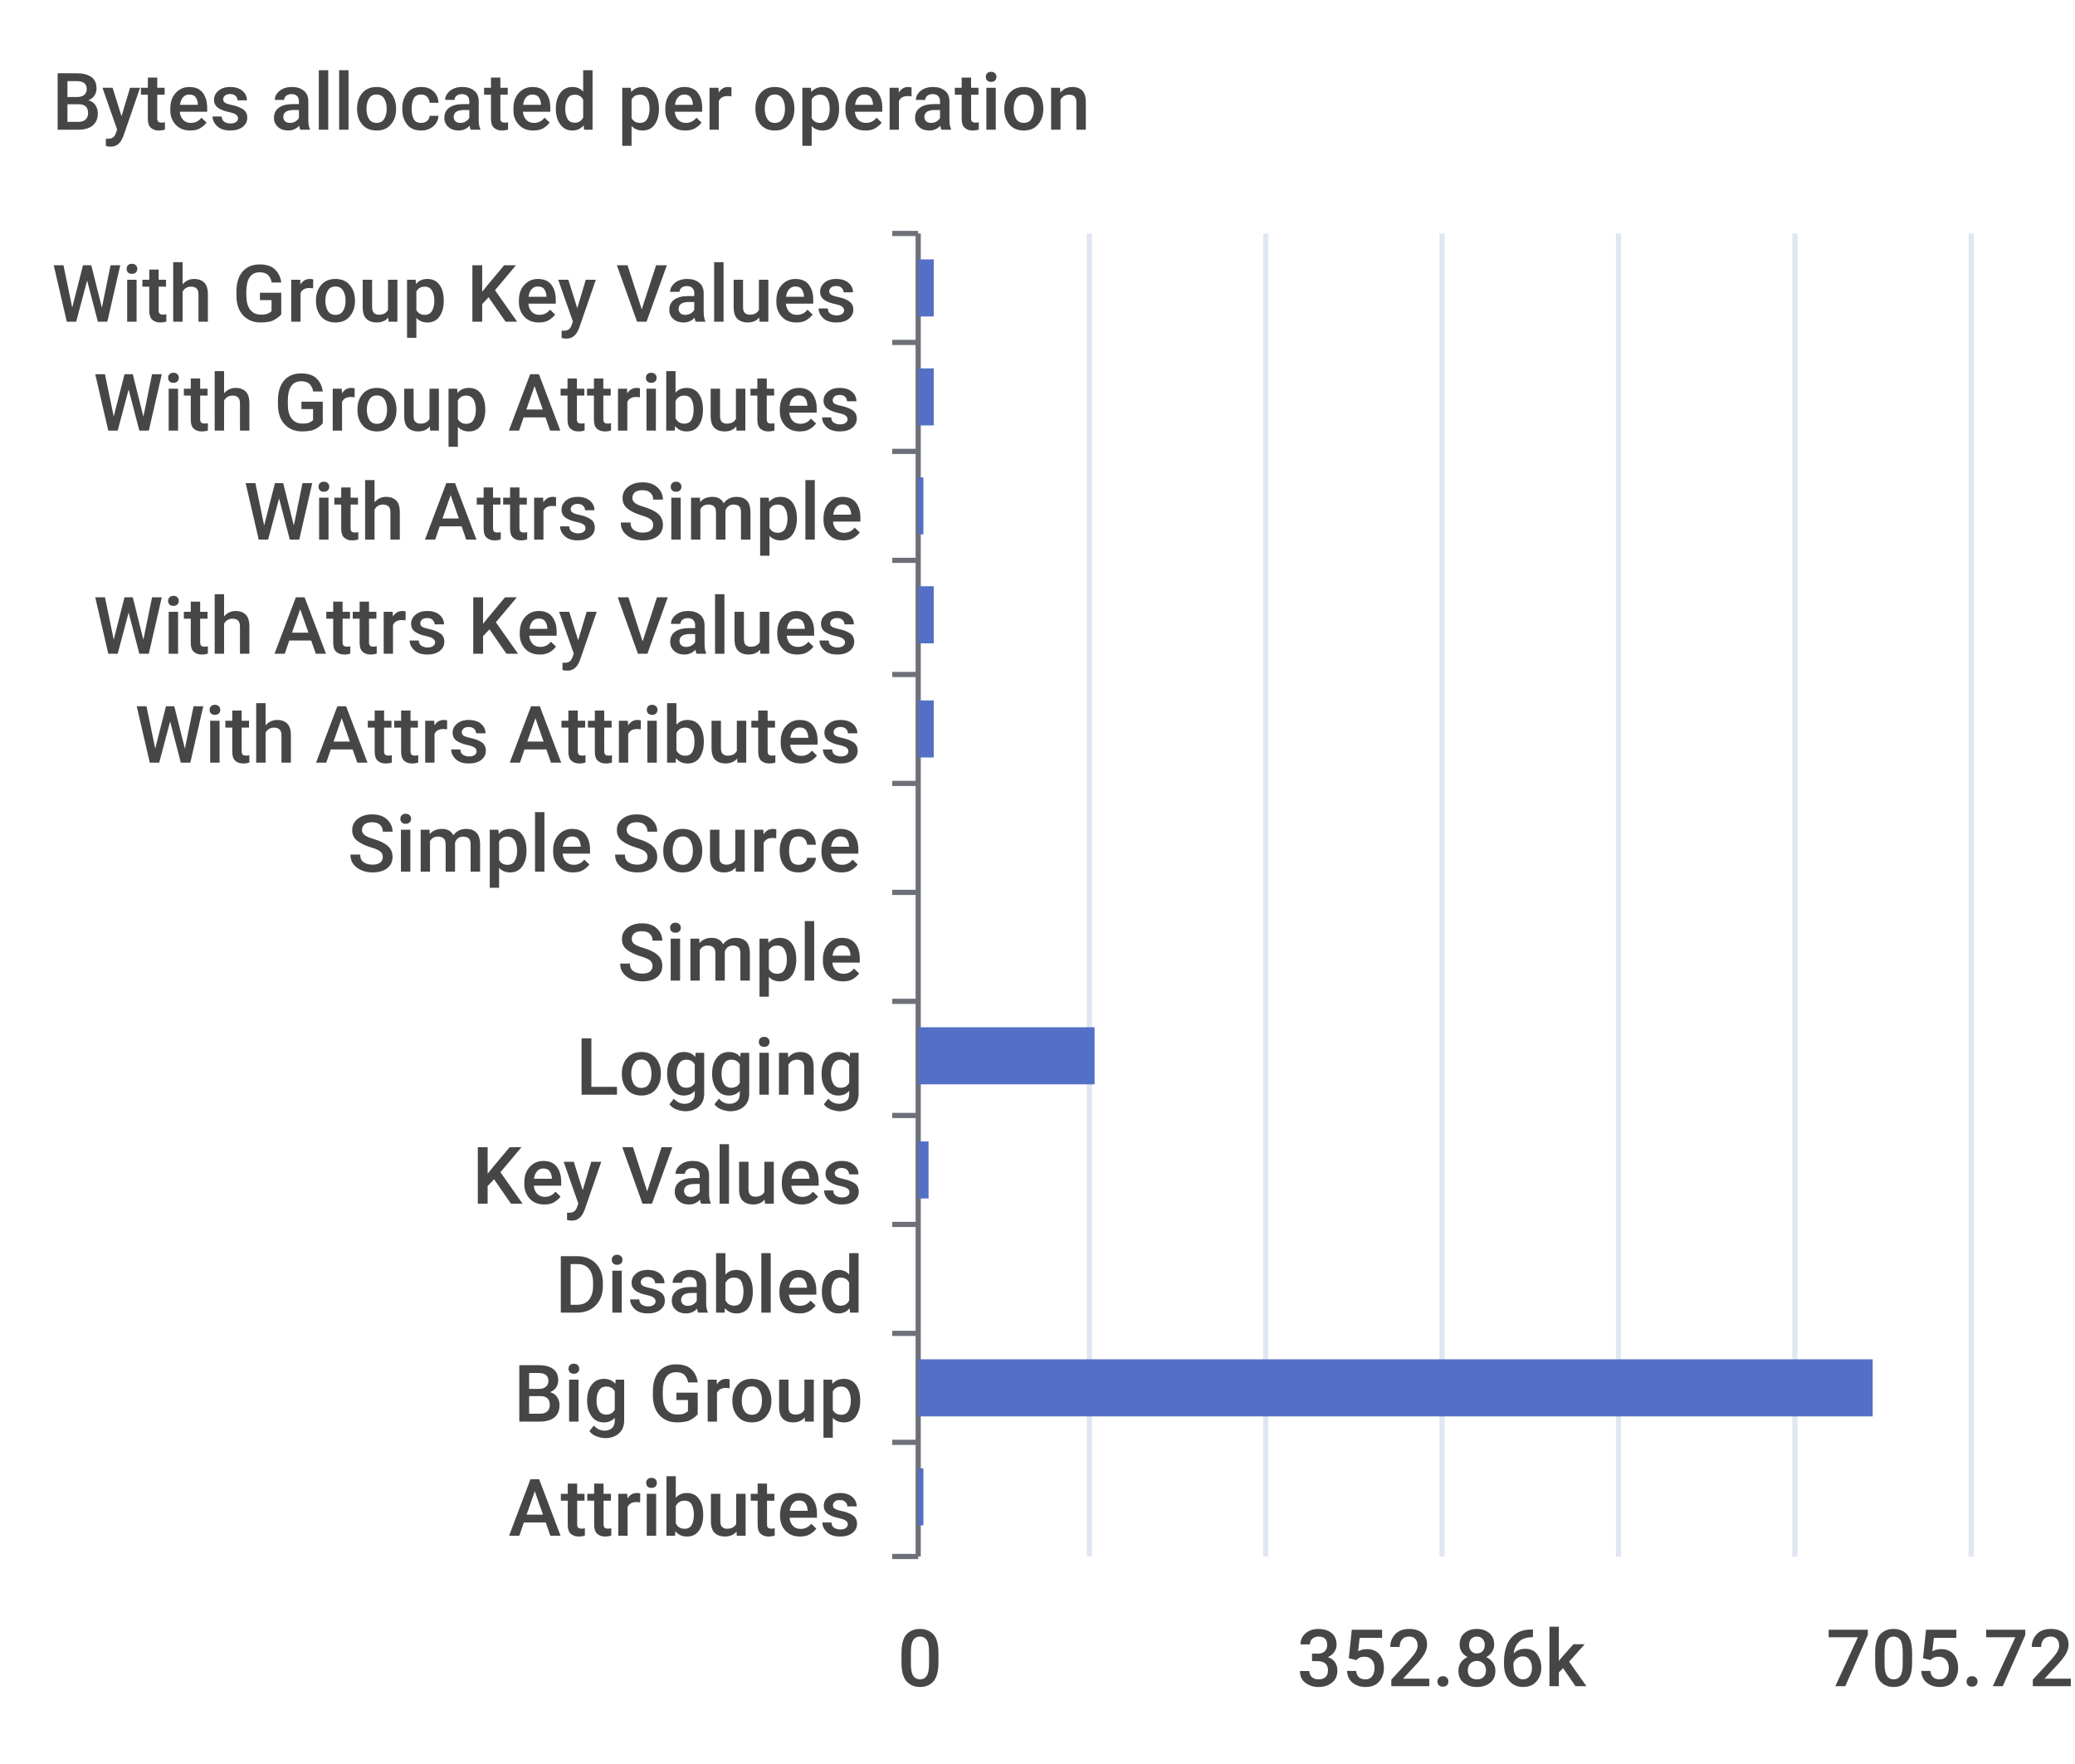
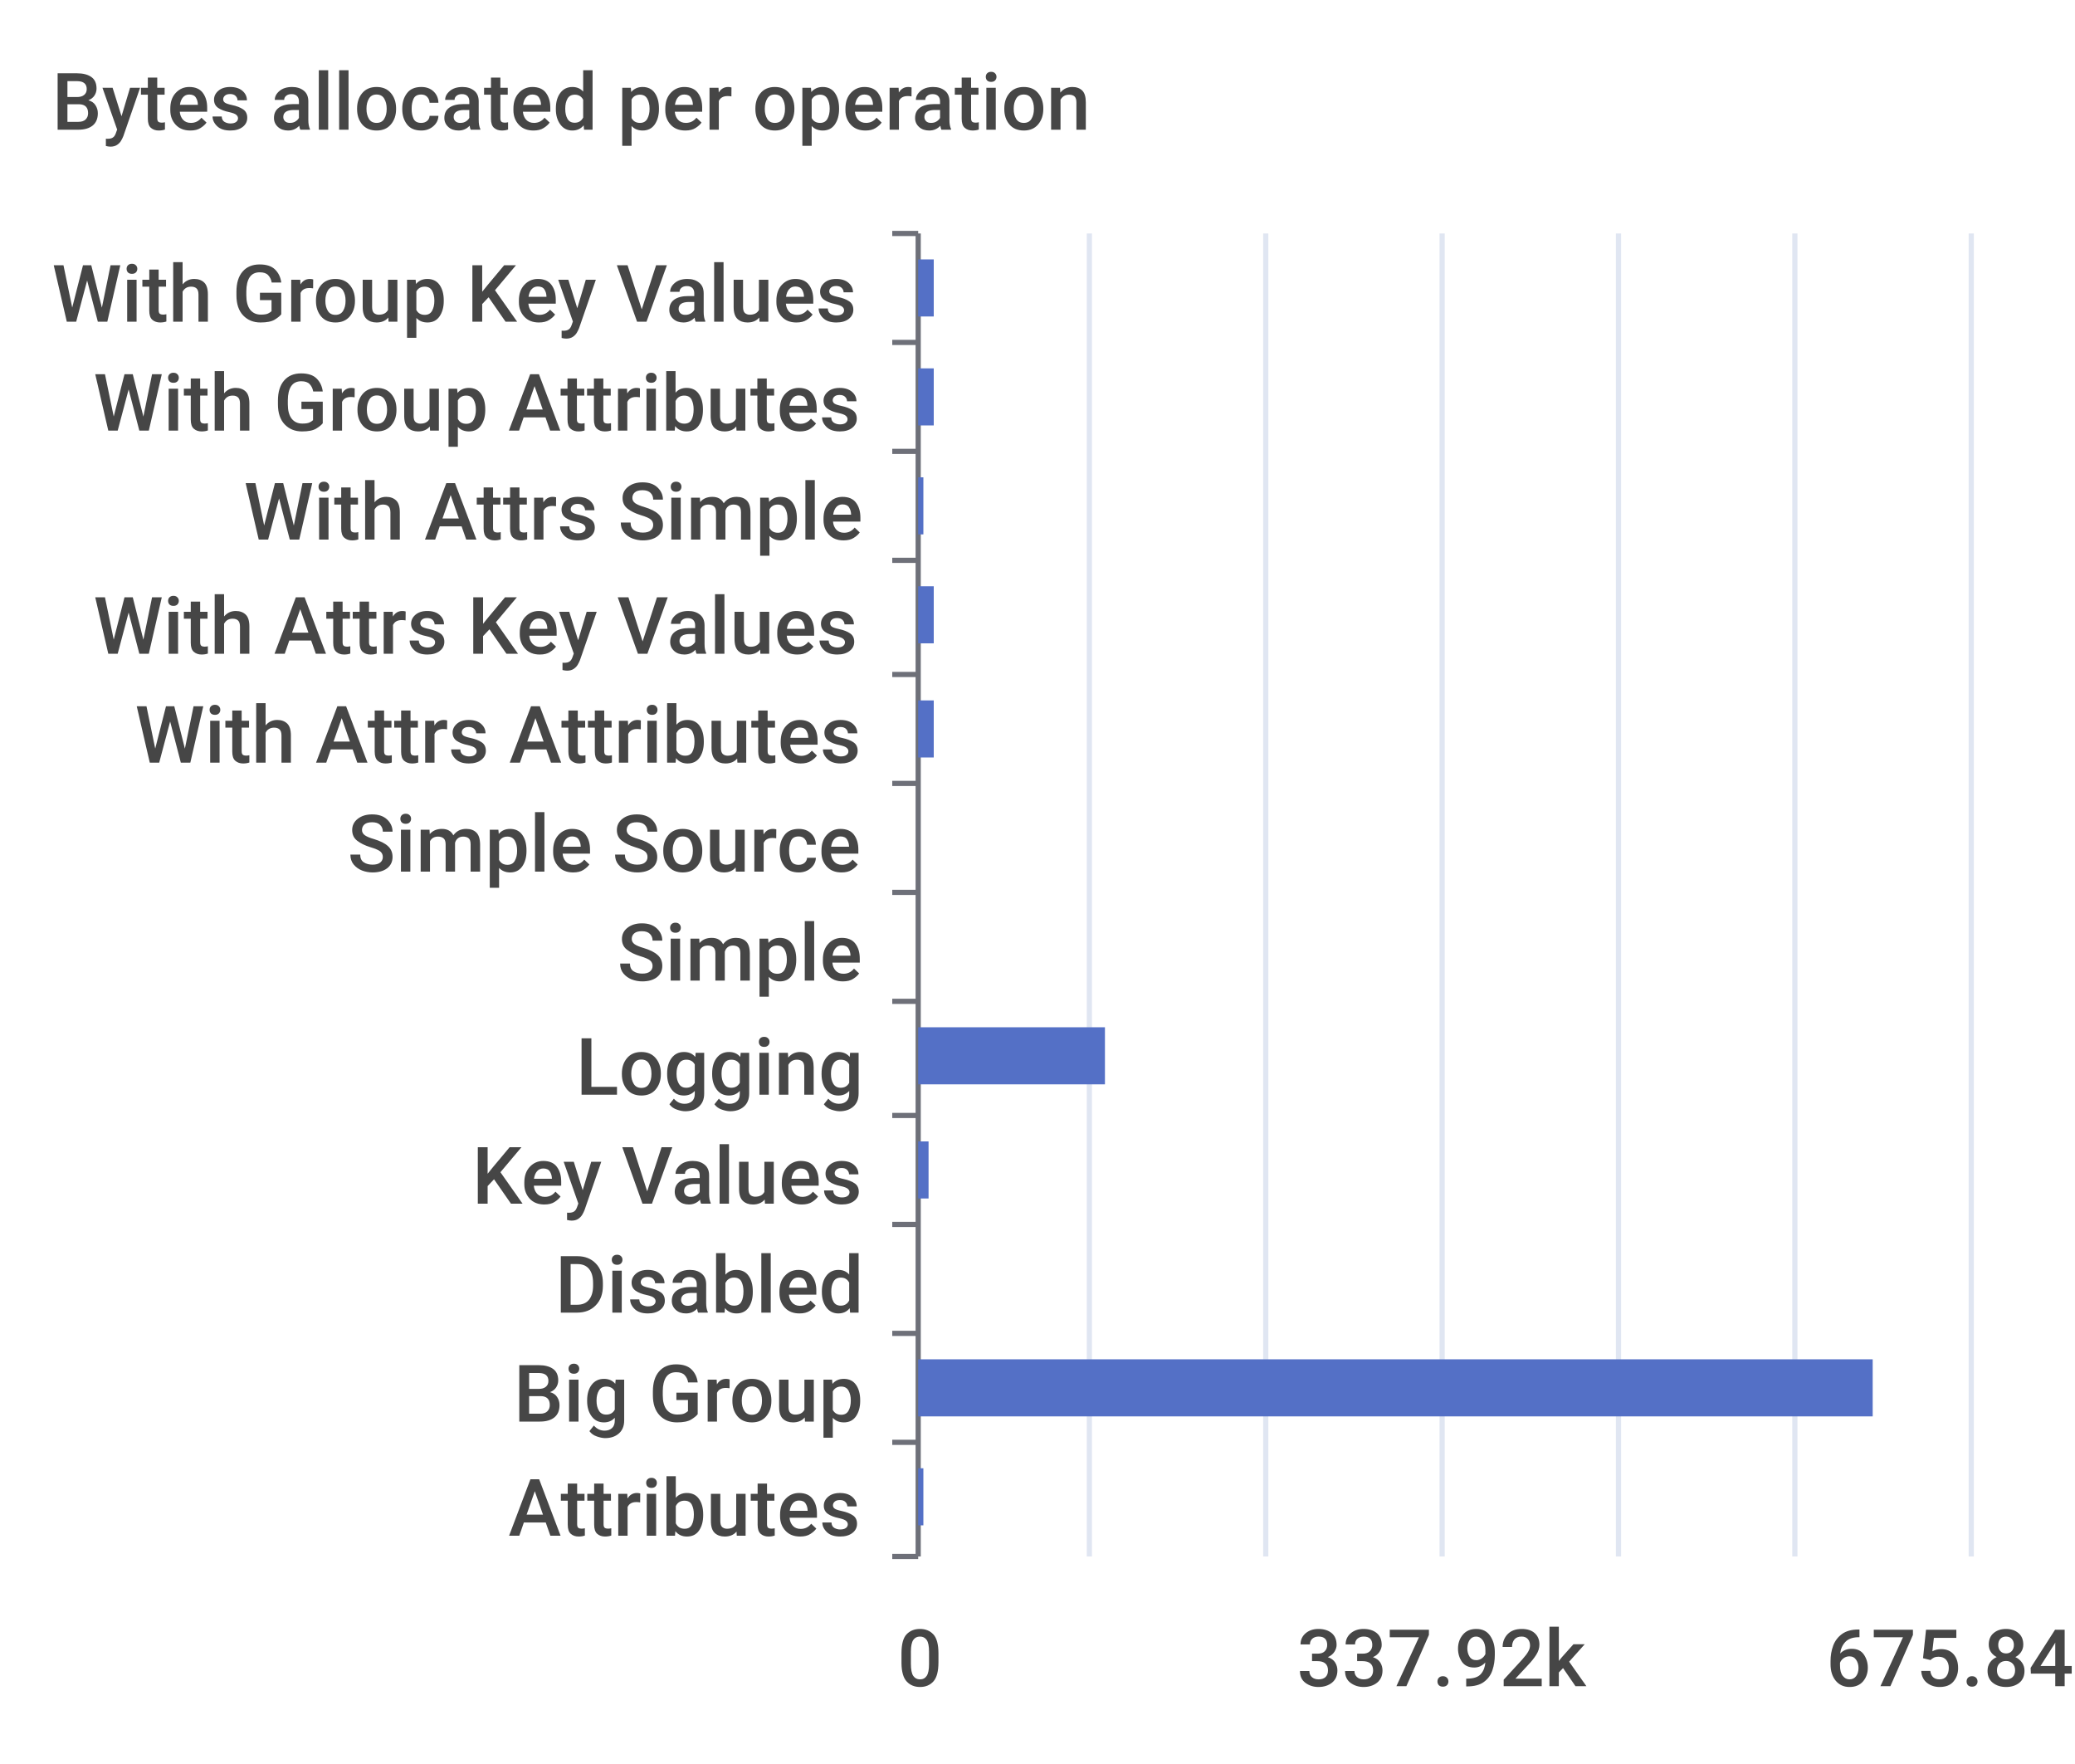
<svg xmlns="http://www.w3.org/2000/svg" width="400" height="340">\n<path d="M 0 0 L 400 0 L 400 340 L 0 340 L 0 0" style="stroke-width:0;stroke:none;fill:rgba(255,255,255,1.0)" />
  <text x="10" y="25" style="stroke-width:0;stroke:none;fill:rgba(70,70,70,1.0);font-size:15.3px;font-family:'Roboto Medium',sans-serif">Bytes allocated per operation</text>
  <path d="M 172 45 L 177 45" style="stroke-width:1;stroke:rgba(110,112,121,1.0);fill:none" />
  <path d="M 172 66 L 177 66" style="stroke-width:1;stroke:rgba(110,112,121,1.0);fill:none" />
  <path d="M 172 87 L 177 87" style="stroke-width:1;stroke:rgba(110,112,121,1.0);fill:none" />
  <path d="M 172 108 L 177 108" style="stroke-width:1;stroke:rgba(110,112,121,1.0);fill:none" />
  <path d="M 172 130 L 177 130" style="stroke-width:1;stroke:rgba(110,112,121,1.0);fill:none" />
  <path d="M 172 151 L 177 151" style="stroke-width:1;stroke:rgba(110,112,121,1.0);fill:none" />
  <path d="M 172 172 L 177 172" style="stroke-width:1;stroke:rgba(110,112,121,1.0);fill:none" />
  <path d="M 172 193 L 177 193" style="stroke-width:1;stroke:rgba(110,112,121,1.0);fill:none" />
  <path d="M 172 215 L 177 215" style="stroke-width:1;stroke:rgba(110,112,121,1.0);fill:none" />
  <path d="M 172 236 L 177 236" style="stroke-width:1;stroke:rgba(110,112,121,1.0);fill:none" />
  <path d="M 172 257 L 177 257" style="stroke-width:1;stroke:rgba(110,112,121,1.0);fill:none" />
  <path d="M 172 278 L 177 278" style="stroke-width:1;stroke:rgba(110,112,121,1.0);fill:none" />
  <path d="M 172 300 L 177 300" style="stroke-width:1;stroke:rgba(110,112,121,1.0);fill:none" />
  <path d="M 177 45 L 177 300" style="stroke-width:1;stroke:rgba(110,112,121,1.0);fill:none" />
  <text x="10" y="62" style="stroke-width:0;stroke:none;fill:rgba(70,70,70,1.0);font-size:15.3px;font-family:'Roboto Medium',sans-serif">With Group Key Values</text>
  <text x="18" y="83" style="stroke-width:0;stroke:none;fill:rgba(70,70,70,1.0);font-size:15.3px;font-family:'Roboto Medium',sans-serif">With Group Attributes</text>
  <text x="47" y="104" style="stroke-width:0;stroke:none;fill:rgba(70,70,70,1.0);font-size:15.3px;font-family:'Roboto Medium',sans-serif">With Attrs Simple</text>
  <text x="18" y="126" style="stroke-width:0;stroke:none;fill:rgba(70,70,70,1.0);font-size:15.3px;font-family:'Roboto Medium',sans-serif">With Attrs Key Values</text>
  <text x="26" y="147" style="stroke-width:0;stroke:none;fill:rgba(70,70,70,1.0);font-size:15.3px;font-family:'Roboto Medium',sans-serif">With Attrs Attributes</text>
  <text x="67" y="168" style="stroke-width:0;stroke:none;fill:rgba(70,70,70,1.0);font-size:15.3px;font-family:'Roboto Medium',sans-serif">Simple Source</text>
  <text x="119" y="189" style="stroke-width:0;stroke:none;fill:rgba(70,70,70,1.0);font-size:15.3px;font-family:'Roboto Medium',sans-serif">Simple</text>
  <text x="111" y="211" style="stroke-width:0;stroke:none;fill:rgba(70,70,70,1.0);font-size:15.3px;font-family:'Roboto Medium',sans-serif">Logging</text>
  <text x="91" y="232" style="stroke-width:0;stroke:none;fill:rgba(70,70,70,1.0);font-size:15.3px;font-family:'Roboto Medium',sans-serif">Key Values</text>
  <text x="107" y="253" style="stroke-width:0;stroke:none;fill:rgba(70,70,70,1.0);font-size:15.3px;font-family:'Roboto Medium',sans-serif">Disabled</text>
  <text x="99" y="274" style="stroke-width:0;stroke:none;fill:rgba(70,70,70,1.0);font-size:15.3px;font-family:'Roboto Medium',sans-serif">Big Group</text>
  <text x="98" y="296" style="stroke-width:0;stroke:none;fill:rgba(70,70,70,1.0);font-size:15.3px;font-family:'Roboto Medium',sans-serif">Attributes</text>
  <text x="173" y="325" style="stroke-width:0;stroke:none;fill:rgba(70,70,70,1.0);font-size:15.3px;font-family:'Roboto Medium',sans-serif">0</text>
-   <text x="250" y="325" style="stroke-width:0;stroke:none;fill:rgba(70,70,70,1.0);font-size:15.3px;font-family:'Roboto Medium',sans-serif">352.86k</text>
-   <text x="352" y="325" style="stroke-width:0;stroke:none;fill:rgba(70,70,70,1.0);font-size:15.3px;font-family:'Roboto Medium',sans-serif">705.72k</text>
+   <text x="250" y="325" style="stroke-width:0;stroke:none;fill:rgba(70,70,70,1.0);font-size:15.3px;font-family:'Roboto Medium',sans-serif">337.92k</text>
+   <text x="352" y="325" style="stroke-width:0;stroke:none;fill:rgba(70,70,70,1.0);font-size:15.3px;font-family:'Roboto Medium',sans-serif">675.84k</text>
  <path d="M 210 45 L 210 300" style="stroke-width:1;stroke:rgba(224,230,242,1.0);fill:none" />
  <path d="M 244 45 L 244 300" style="stroke-width:1;stroke:rgba(224,230,242,1.0);fill:none" />
  <path d="M 278 45 L 278 300" style="stroke-width:1;stroke:rgba(224,230,242,1.0);fill:none" />
  <path d="M 312 45 L 312 300" style="stroke-width:1;stroke:rgba(224,230,242,1.0);fill:none" />
  <path d="M 346 45 L 346 300" style="stroke-width:1;stroke:rgba(224,230,242,1.0);fill:none" />
  <path d="M 380 45 L 380 300" style="stroke-width:1;stroke:rgba(224,230,242,1.0);fill:none" />
  <path d="M 177 283 L 178 283 L 178 294 L 177 294 L 177 283" style="stroke-width:0;stroke:none;fill:rgba(84,112,198,1.0)" />
  <path d="M 177 262 L 361 262 L 361 273 L 177 273 L 177 262" style="stroke-width:0;stroke:none;fill:rgba(84,112,198,1.0)" />
  <path d="M 177 241 L 177 241 L 177 252 L 177 252 L 177 241" style="stroke-width:0;stroke:none;fill:rgba(84,112,198,1.0)" />
  <path d="M 177 220 L 179 220 L 179 231 L 177 231 L 177 220" style="stroke-width:0;stroke:none;fill:rgba(84,112,198,1.0)" />
-   <path d="M 177 198 L 211 198 L 211 209 L 177 209 L 177 198" style="stroke-width:0;stroke:none;fill:rgba(84,112,198,1.0)" />
+   <path d="M 177 198 L 213 198 L 213 209 L 177 209 L 177 198" style="stroke-width:0;stroke:none;fill:rgba(84,112,198,1.0)" />
  <path d="M 177 177 L 177 177 L 177 188 L 177 188 L 177 177" style="stroke-width:0;stroke:none;fill:rgba(84,112,198,1.0)" />
  <path d="M 177 156 L 177 156 L 177 167 L 177 167 L 177 156" style="stroke-width:0;stroke:none;fill:rgba(84,112,198,1.0)" />
  <path d="M 177 135 L 180 135 L 180 146 L 177 146 L 177 135" style="stroke-width:0;stroke:none;fill:rgba(84,112,198,1.0)" />
  <path d="M 177 113 L 180 113 L 180 124 L 177 124 L 177 113" style="stroke-width:0;stroke:none;fill:rgba(84,112,198,1.0)" />
  <path d="M 177 92 L 178 92 L 178 103 L 177 103 L 177 92" style="stroke-width:0;stroke:none;fill:rgba(84,112,198,1.0)" />
  <path d="M 177 71 L 180 71 L 180 82 L 177 82 L 177 71" style="stroke-width:0;stroke:none;fill:rgba(84,112,198,1.0)" />
  <path d="M 177 50 L 180 50 L 180 61 L 177 61 L 177 50" style="stroke-width:0;stroke:none;fill:rgba(84,112,198,1.0)" />
</svg>
